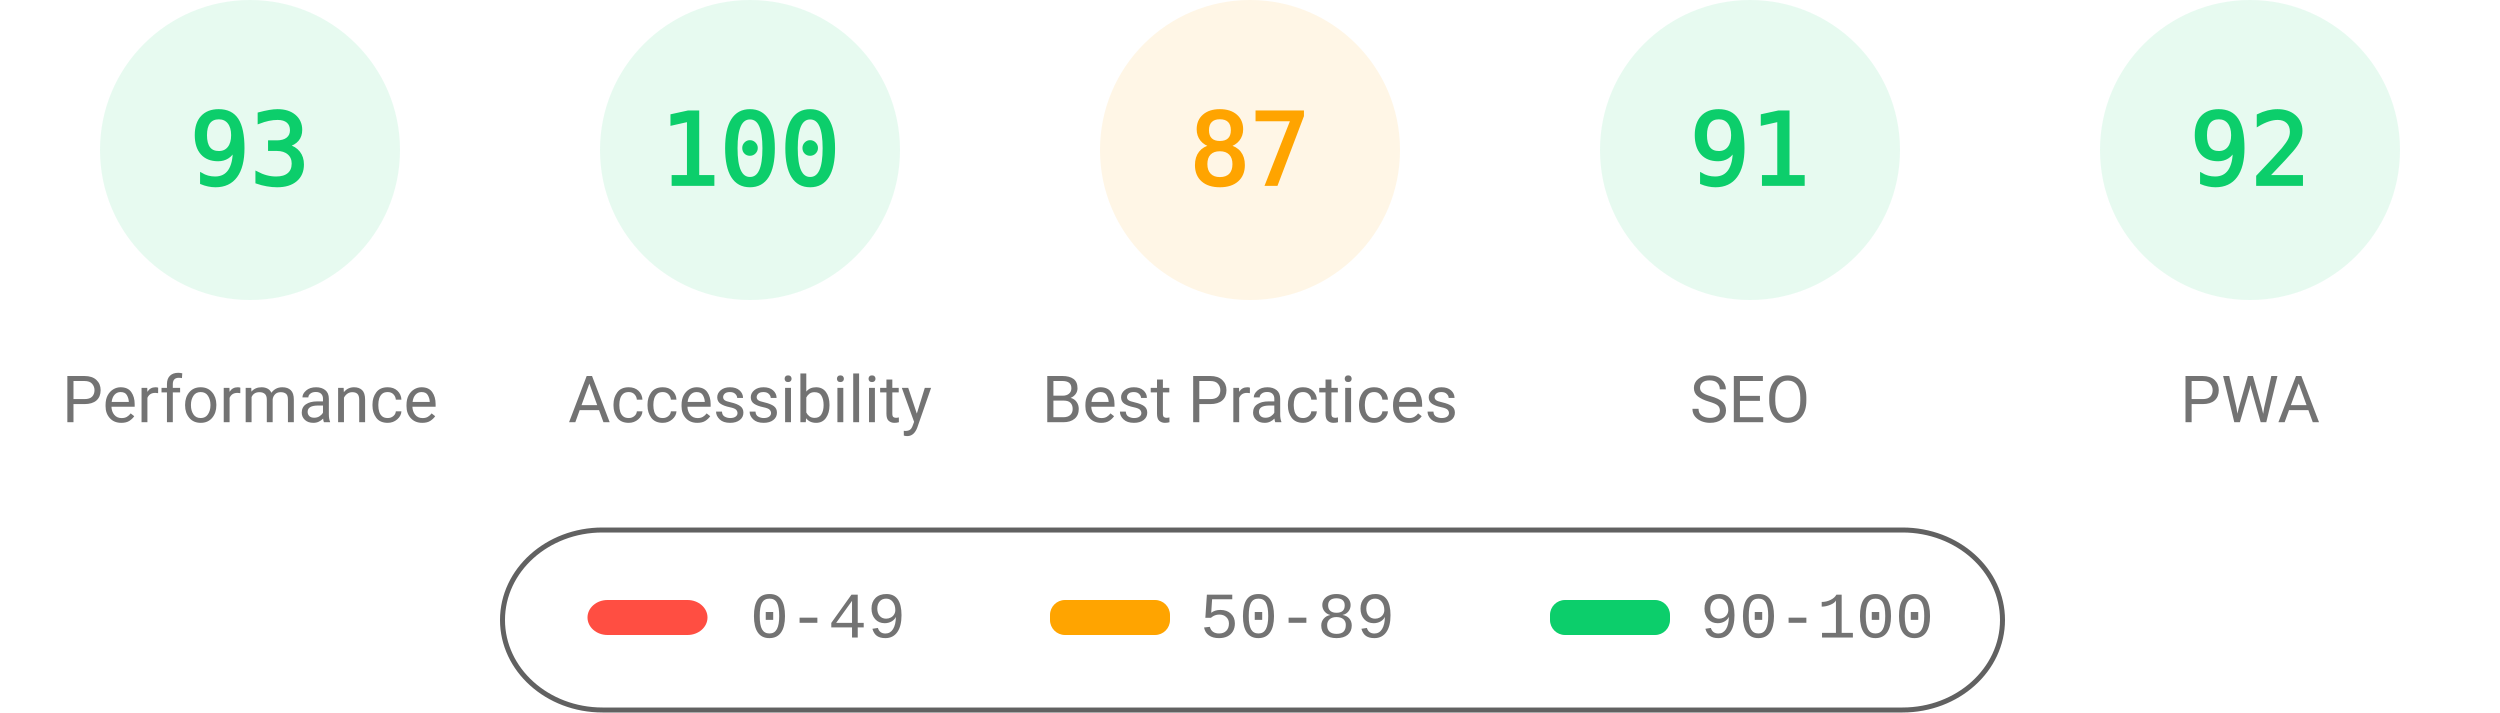
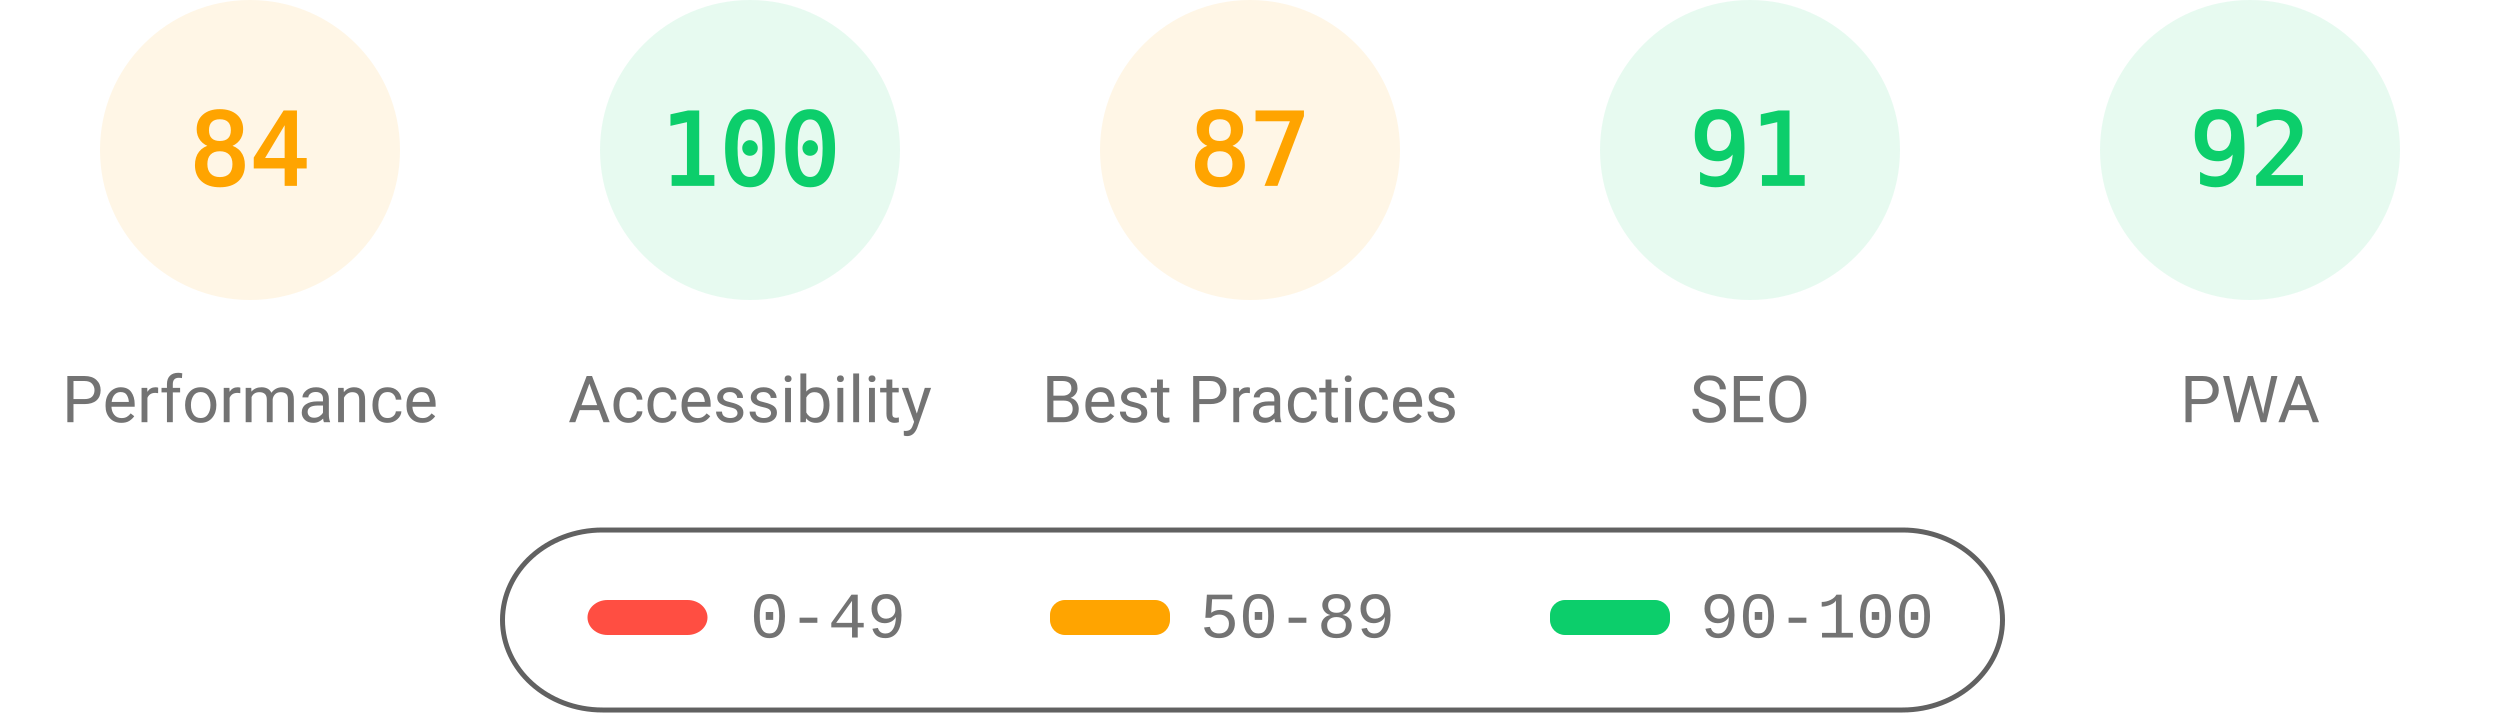
<svg xmlns="http://www.w3.org/2000/svg" class="theme" fill="none" width="1000" height="285">
  <style>
			.gauge-base {
				opacity: 0.1
			}
			.gauge-arc {
				fill: none;
				animation-delay: 250ms;
				stroke-linecap: round;
				transform: rotate(-90deg);
				transform-origin: 100px 60px;
				animation: load-gauge 1s ease forwards
			}
			.guage-text {
				font-size: 40px;
				font-family: monospace;
				text-align: center
			}
			.guage-red {
				color: #ff4e42;
				fill: #ff4e42;
				stroke: #ff4e42
			}
			.guage-orange {
				color: #ffa400;
				fill: #ffa400;
				stroke: #ffa400
			}
			.guage-green {
				color: #0cce6b;
				fill: #0cce6b;
				stroke: #0cce6b
			}
			.theme .guage-undefined {
				color: #5c5c5c;
				fill: #5c5c5c;
				stroke: #5c5c5c
			}
			.guage-title {
				stroke: none;
				font-size: 26px;
				line-height: 26px;
				font-family: Roboto, Halvetica, Arial, sans-serif
			}
			.metric.guage-title {
				font-family: 'Courier New', Courier, monospace
			}
			.theme .guage-title {
				color: #737373;
				fill: #737373
			}
			@keyframes load-gauge {
				from {
					stroke-dasharray: 0 352.858
				}
			}
			.theme
				stroke: #616161
			}
		</style>
-   <svg class="guage-div guage-perf guage-green" viewBox="0 0 200 200" width="200" height="200" x="0" y="0">
+   <svg class="guage-div guage-perf guage-orange" viewBox="0 0 200 200" width="200" height="200" x="0" y="0">
    <circle class="gauge-base" r="56" cx="100" cy="60" stroke-width="8" />
-     <circle class="gauge-arc guage-arc-1" r="56" cx="100" cy="60" stroke-width="8" style="stroke-dasharray: 327.228, 351.858;" />
-     <text class="guage-text" x="100px" y="60px" alignment-baseline="central" dominant-baseline="central" text-anchor="middle">93</text>
+     <circle class="gauge-arc guage-arc-1" r="56" cx="100" cy="60" stroke-width="8" style="stroke-dasharray: 295.561, 351.858;" />
+     <text class="guage-text" x="100px" y="60px" alignment-baseline="central" dominant-baseline="central" text-anchor="middle">84</text>
    <text class="guage-title" x="100px" y="160px" alignment-baseline="central" dominant-baseline="central" text-anchor="middle">Performance</text>
  </svg>
  <svg class="guage-div guage-acc guage-green" viewBox="0 0 200 200" width="200" height="200" x="200" y="0">
    <circle class="gauge-base" r="56" cx="100" cy="60" stroke-width="8" />
    <circle class="gauge-arc guage-arc-2" r="56" cx="100" cy="60" stroke-width="8" style="stroke-dasharray: 351.858, 351.858;" />
    <text class="guage-text" x="100px" y="60px" alignment-baseline="central" dominant-baseline="central" text-anchor="middle">100</text>
    <text class="guage-title" x="100px" y="160px" alignment-baseline="central" dominant-baseline="central" text-anchor="middle">Accessibility</text>
  </svg>
  <svg class="guage-div guage-best guage-orange" viewBox="0 0 200 200" width="200" height="200" x="400" y="0">
    <circle class="gauge-base" r="56" cx="100" cy="60" stroke-width="8" />
    <circle class="gauge-arc guage-arc-3" r="56" cx="100" cy="60" stroke-width="8" style="stroke-dasharray: 306.116, 351.858;" />
    <text class="guage-text" x="100px" y="60px" alignment-baseline="central" dominant-baseline="central" text-anchor="middle">87</text>
    <text class="guage-title" x="100px" y="160px" alignment-baseline="central" dominant-baseline="central" text-anchor="middle">Best Practices</text>
  </svg>
  <svg class="guage-div guage-seo guage-green" viewBox="0 0 200 200" width="200" height="200" x="600" y="0">
    <circle class="gauge-base" r="56" cx="100" cy="60" stroke-width="8" />
    <circle class="gauge-arc guage-arc-4" r="56" cx="100" cy="60" stroke-width="8" style="stroke-dasharray: 320.191, 351.858;" />
    <text class="guage-text" x="100px" y="60px" alignment-baseline="central" dominant-baseline="central" text-anchor="middle">91</text>
    <text class="guage-title" x="100px" y="160px" alignment-baseline="central" dominant-baseline="central" text-anchor="middle">SEO</text>
  </svg>
  <svg class="guage-div guage-pwa guage-green" viewBox="0 0 200 200" width="200" height="200" x="800" y="0">
    <circle class="gauge-base" r="56" cx="100" cy="60" stroke-width="8" />
    <circle class="gauge-arc guage-arc-4" r="56" cx="100" cy="60" stroke-width="8" style="stroke-dasharray: 323.709, 351.858;" />
    <text class="guage-text" x="100px" y="60px" alignment-baseline="central" dominant-baseline="central" text-anchor="middle">92</text>
    <text class="guage-title" x="100px" y="160px" alignment-baseline="central" dominant-baseline="central" text-anchor="middle">PWA</text>
  </svg>
  <svg width="604" height="76" x="200" y="210">
    <g>
      <rect fill="none" id="canvas_background" height="80" width="604" y="-1" x="-1" />
      <g display="none" overflow="visible" y="0" x="0" height="100%" width="100%" id="canvasGrid">
        <rect fill="url(#gridpattern)" stroke-width="0" y="0" x="0" height="100%" width="100%" />
      </g>
    </g>
    <g>
      <rect fill-opacity="0" stroke="#616161" stroke-width="2" rx="40" id="svg_2" height="72" width="600" y="2" x="1" fill="#000000" />
      <rect stroke="#000" rx="8" id="svg_3" height="14" width="48" y="30" x="35" stroke-opacity="null" stroke-width="0" fill="#ff4e42" />
      <rect stroke="#000" rx="6" id="svg_4" height="14" width="48" y="30" x="220" stroke-opacity="null" stroke-width="0" fill="#ffa400" />
      <rect stroke="#000" rx="6" id="svg_5" height="14" width="48" y="30" x="420" stroke-opacity="null" stroke-width="0" fill="#0cce6b" />
      <text xml:space="preserve" text-anchor="start" font-family="'Courier New', Courier, monospace" font-size="26" id="svg_6" y="45" x="100" stroke-opacity="null" stroke-width="0" stroke="#000" fill="#737373">0-49</text>
      <text xml:space="preserve" text-anchor="start" font-family="'Courier New', Courier, monospace" font-size="26" id="svg_7" y="45" x="280" stroke-opacity="null" stroke-width="0" stroke="#000" fill="#737373">50-89</text>
      <text xml:space="preserve" text-anchor="start" font-family="'Courier New', Courier, monospace" font-size="26" id="svg_8" y="45" x="480" stroke-opacity="null" stroke-width="0" stroke="#000" fill="#737373">90-100</text>
    </g>
  </svg>
</svg>
